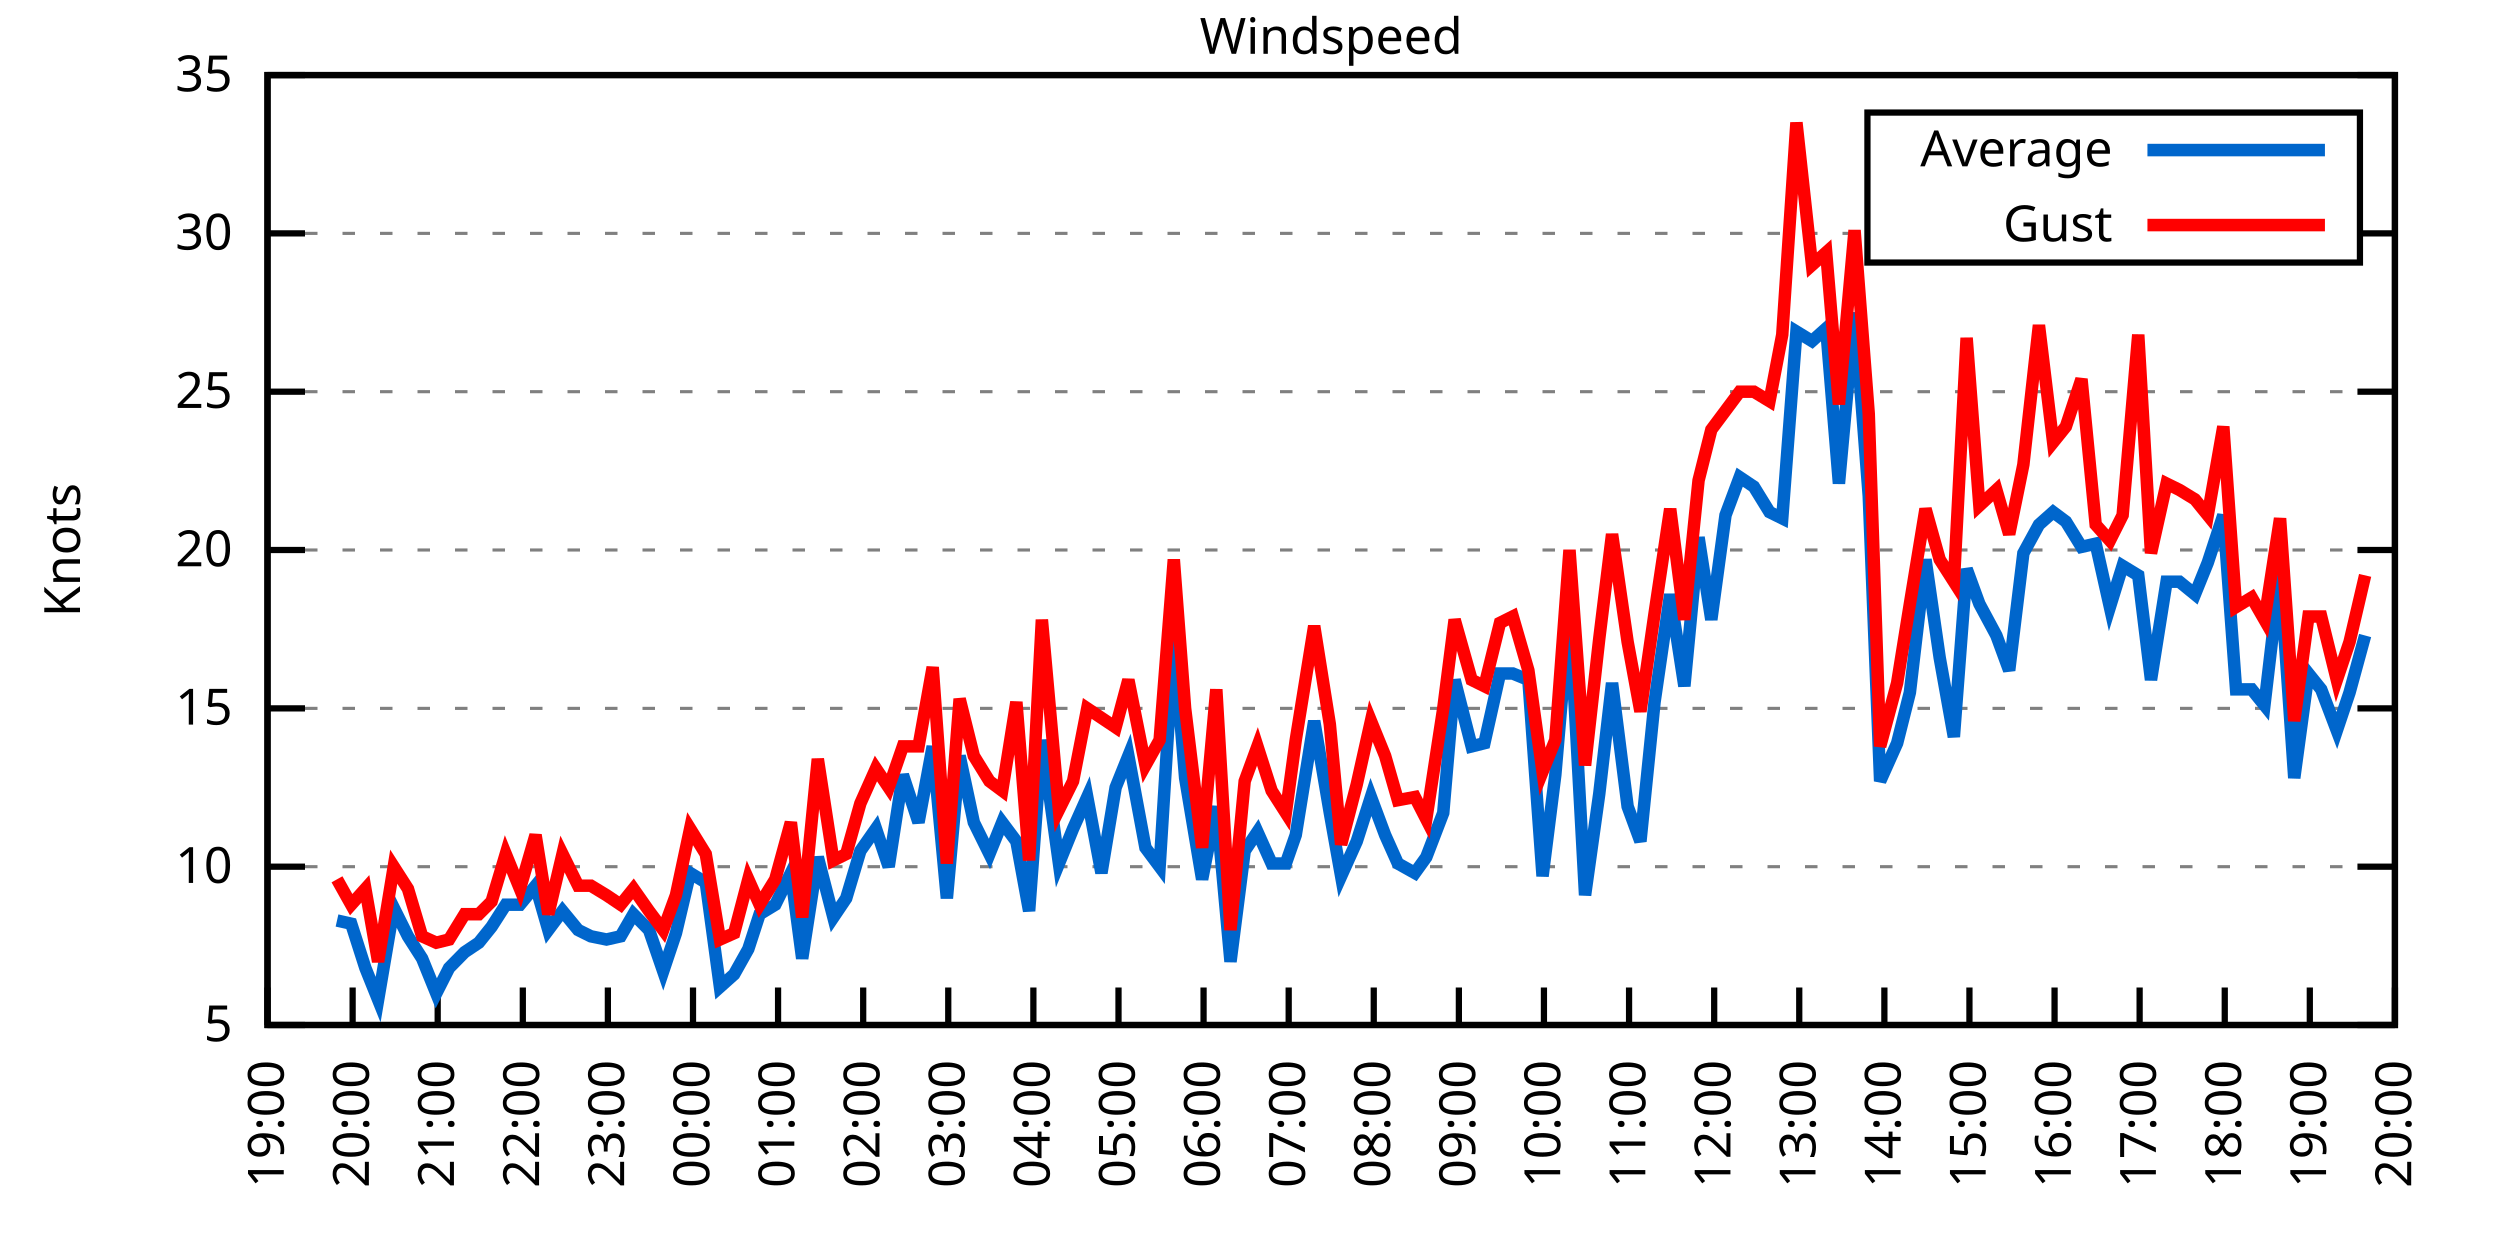
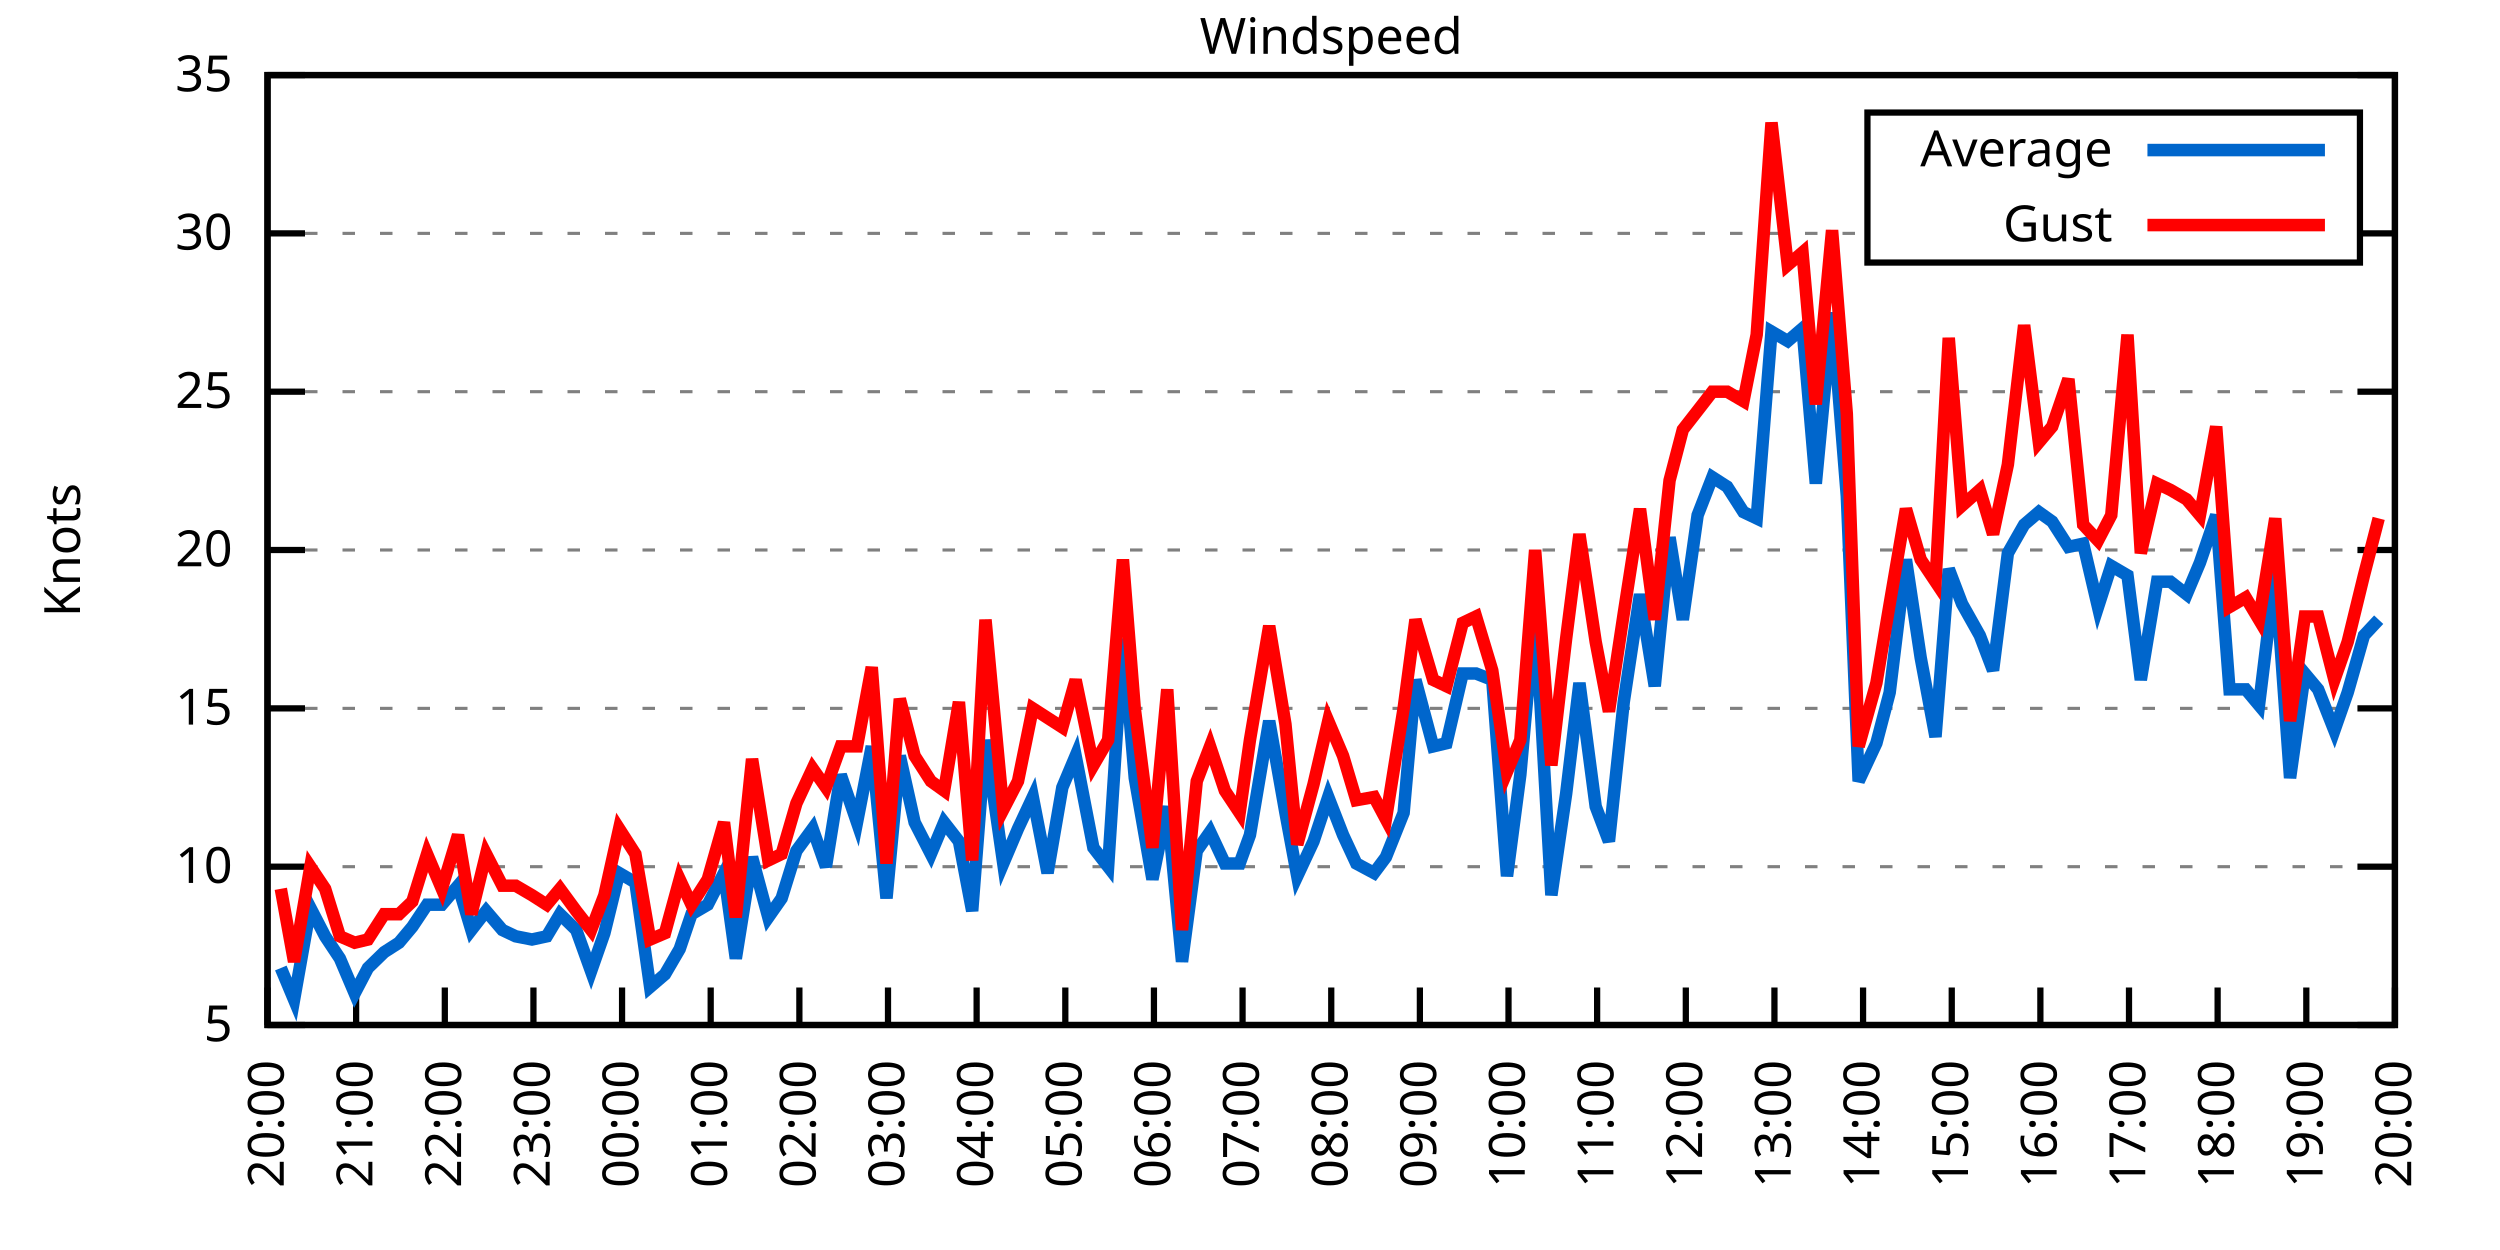
<svg xmlns="http://www.w3.org/2000/svg" xmlns:xlink="http://www.w3.org/1999/xlink" width="400" height="200" viewBox="0 0 400 200">
  <g id="gnuplot_canvas">
    <rect x="0" y="0" width="400" height="200" fill="none" />
    <defs>
      <circle id="gpDot" r="0.5" stroke-width="0.5" stroke="currentColor" />
      <path id="gpPt0" stroke-width="0.333" stroke="currentColor" d="M-1,0 h2 M0,-1 v2" />
      <path id="gpPt1" stroke-width="0.333" stroke="currentColor" d="M-1,-1 L1,1 M1,-1 L-1,1" />
      <path id="gpPt2" stroke-width="0.333" stroke="currentColor" d="M-1,0 L1,0 M0,-1 L0,1 M-1,-1 L1,1 M-1,1 L1,-1" />
      <rect id="gpPt3" stroke-width="0.333" stroke="currentColor" x="-1" y="-1" width="2" height="2" />
      <rect id="gpPt4" stroke-width="0.333" stroke="currentColor" fill="currentColor" x="-1" y="-1" width="2" height="2" />
      <circle id="gpPt5" stroke-width="0.333" stroke="currentColor" cx="0" cy="0" r="1" />
      <use xlink:href="#gpPt5" id="gpPt6" fill="currentColor" stroke="none" />
      <path id="gpPt7" stroke-width="0.333" stroke="currentColor" d="M0,-1.33 L-1.33,0.67 L1.33,0.67 z" />
      <use xlink:href="#gpPt7" id="gpPt8" fill="currentColor" stroke="none" />
      <use xlink:href="#gpPt7" id="gpPt9" stroke="currentColor" transform="rotate(180)" />
      <use xlink:href="#gpPt9" id="gpPt10" fill="currentColor" stroke="none" />
      <use xlink:href="#gpPt3" id="gpPt11" stroke="currentColor" transform="rotate(45)" />
      <use xlink:href="#gpPt11" id="gpPt12" fill="currentColor" stroke="none" />
      <path id="gpPt13" stroke-width="0.333" stroke="currentColor" d="M0,1.330 L1.265,0.411 L0.782,-1.067 L-0.782,-1.076 L-1.265,0.411 z" />
      <use xlink:href="#gpPt13" id="gpPt14" fill="currentColor" stroke="none" />
      <filter id="textbox" filterUnits="objectBoundingBox" x="0" y="0" height="1" width="1">
        <feFlood flood-color="white" flood-opacity="1" result="bgnd" />
        <feComposite in="SourceGraphic" in2="bgnd" operator="atop" />
      </filter>
      <filter id="greybox" filterUnits="objectBoundingBox" x="0" y="0" height="1" width="1">
        <feFlood flood-color="lightgrey" flood-opacity="1" result="grey" />
        <feComposite in="SourceGraphic" in2="grey" operator="atop" />
      </filter>
    </defs>
    <g fill="none" color="white" stroke="currentColor" stroke-width="1.00" stroke-linecap="butt" stroke-linejoin="miter">
</g>
    <g fill="none" color="black" stroke="currentColor" stroke-width="1.00" stroke-linecap="butt" stroke-linejoin="miter">
      <g stroke="none" shape-rendering="crispEdges">
        <polygon fill="rgb(255, 255, 255)" points="42.80,164.00 383.18,164.00 383.18,12.02 42.80,12.02 " />
      </g>
    </g>
    <g fill="none" color="black" stroke="currentColor" stroke-width="1.00" stroke-linecap="butt" stroke-linejoin="miter">
</g>
    <g fill="none" color="black" stroke="black" stroke-width="0.50" stroke-linecap="butt" stroke-linejoin="miter">
</g>
    <g fill="none" color="gray" stroke="currentColor" stroke-width="0.50" stroke-linecap="butt" stroke-linejoin="miter">
      <path stroke="gray" stroke-dasharray="2,4" class="gridline" d="M42.80,164.00 L383.19,164.00  " />
    </g>
    <g fill="none" color="gray" stroke="gray" stroke-width="1.00" stroke-linecap="butt" stroke-linejoin="miter">
</g>
    <g fill="none" color="black" stroke="currentColor" stroke-width="1.00" stroke-linecap="butt" stroke-linejoin="miter">
      <path stroke="black" d="M42.80,164.00 L48.80,164.00 M383.19,164.00 L377.19,164.00  " />
      <g transform="translate(37.20,166.60)" stroke="none" fill="black" font-family="Sans" font-size="8.00" text-anchor="end">
        <text>
          <tspan font-family="Sans"> 5</tspan>
        </text>
      </g>
    </g>
    <g fill="none" color="black" stroke="currentColor" stroke-width="1.00" stroke-linecap="butt" stroke-linejoin="miter">
</g>
    <g fill="none" color="black" stroke="black" stroke-width="0.50" stroke-linecap="butt" stroke-linejoin="miter">
</g>
    <g fill="none" color="gray" stroke="currentColor" stroke-width="0.50" stroke-linecap="butt" stroke-linejoin="miter">
      <path stroke="gray" stroke-dasharray="2,4" class="gridline" d="M42.80,138.67 L383.19,138.67  " />
    </g>
    <g fill="none" color="gray" stroke="gray" stroke-width="1.00" stroke-linecap="butt" stroke-linejoin="miter">
</g>
    <g fill="none" color="black" stroke="currentColor" stroke-width="1.00" stroke-linecap="butt" stroke-linejoin="miter">
      <path stroke="black" d="M42.80,138.67 L48.80,138.67 M383.19,138.67 L377.19,138.67  " />
      <g transform="translate(37.20,141.27)" stroke="none" fill="black" font-family="Sans" font-size="8.00" text-anchor="end">
        <text>
          <tspan font-family="Sans"> 10</tspan>
        </text>
      </g>
    </g>
    <g fill="none" color="black" stroke="currentColor" stroke-width="1.00" stroke-linecap="butt" stroke-linejoin="miter">
</g>
    <g fill="none" color="black" stroke="black" stroke-width="0.50" stroke-linecap="butt" stroke-linejoin="miter">
</g>
    <g fill="none" color="gray" stroke="currentColor" stroke-width="0.50" stroke-linecap="butt" stroke-linejoin="miter">
      <path stroke="gray" stroke-dasharray="2,4" class="gridline" d="M42.80,113.34 L383.19,113.34  " />
    </g>
    <g fill="none" color="gray" stroke="gray" stroke-width="1.00" stroke-linecap="butt" stroke-linejoin="miter">
</g>
    <g fill="none" color="black" stroke="currentColor" stroke-width="1.00" stroke-linecap="butt" stroke-linejoin="miter">
      <path stroke="black" d="M42.80,113.34 L48.80,113.34 M383.19,113.34 L377.19,113.34  " />
      <g transform="translate(37.20,115.94)" stroke="none" fill="black" font-family="Sans" font-size="8.00" text-anchor="end">
        <text>
          <tspan font-family="Sans"> 15</tspan>
        </text>
      </g>
    </g>
    <g fill="none" color="black" stroke="currentColor" stroke-width="1.00" stroke-linecap="butt" stroke-linejoin="miter">
</g>
    <g fill="none" color="black" stroke="black" stroke-width="0.50" stroke-linecap="butt" stroke-linejoin="miter">
</g>
    <g fill="none" color="gray" stroke="currentColor" stroke-width="0.50" stroke-linecap="butt" stroke-linejoin="miter">
      <path stroke="gray" stroke-dasharray="2,4" class="gridline" d="M42.80,88.00 L383.19,88.00  " />
    </g>
    <g fill="none" color="gray" stroke="gray" stroke-width="1.00" stroke-linecap="butt" stroke-linejoin="miter">
</g>
    <g fill="none" color="black" stroke="currentColor" stroke-width="1.00" stroke-linecap="butt" stroke-linejoin="miter">
      <path stroke="black" d="M42.80,88.00 L48.80,88.00 M383.19,88.00 L377.19,88.00  " />
      <g transform="translate(37.20,90.60)" stroke="none" fill="black" font-family="Sans" font-size="8.00" text-anchor="end">
        <text>
          <tspan font-family="Sans"> 20</tspan>
        </text>
      </g>
    </g>
    <g fill="none" color="black" stroke="currentColor" stroke-width="1.00" stroke-linecap="butt" stroke-linejoin="miter">
</g>
    <g fill="none" color="black" stroke="black" stroke-width="0.50" stroke-linecap="butt" stroke-linejoin="miter">
</g>
    <g fill="none" color="gray" stroke="currentColor" stroke-width="0.50" stroke-linecap="butt" stroke-linejoin="miter">
      <path stroke="gray" stroke-dasharray="2,4" class="gridline" d="M42.80,62.67 L383.19,62.67  " />
    </g>
    <g fill="none" color="gray" stroke="gray" stroke-width="1.00" stroke-linecap="butt" stroke-linejoin="miter">
</g>
    <g fill="none" color="black" stroke="currentColor" stroke-width="1.00" stroke-linecap="butt" stroke-linejoin="miter">
      <path stroke="black" d="M42.80,62.67 L48.80,62.67 M383.19,62.67 L377.19,62.67  " />
      <g transform="translate(37.20,65.27)" stroke="none" fill="black" font-family="Sans" font-size="8.00" text-anchor="end">
        <text>
          <tspan font-family="Sans"> 25</tspan>
        </text>
      </g>
    </g>
    <g fill="none" color="black" stroke="currentColor" stroke-width="1.00" stroke-linecap="butt" stroke-linejoin="miter">
</g>
    <g fill="none" color="black" stroke="black" stroke-width="0.50" stroke-linecap="butt" stroke-linejoin="miter">
</g>
    <g fill="none" color="gray" stroke="currentColor" stroke-width="0.50" stroke-linecap="butt" stroke-linejoin="miter">
      <path stroke="gray" stroke-dasharray="2,4" class="gridline" d="M42.80,37.34 L298.79,37.34 M377.59,37.34 L383.19,37.34  " />
    </g>
    <g fill="none" color="gray" stroke="gray" stroke-width="1.00" stroke-linecap="butt" stroke-linejoin="miter">
</g>
    <g fill="none" color="black" stroke="currentColor" stroke-width="1.00" stroke-linecap="butt" stroke-linejoin="miter">
      <path stroke="black" d="M42.80,37.34 L48.80,37.34 M383.19,37.34 L377.19,37.34  " />
      <g transform="translate(37.20,39.94)" stroke="none" fill="black" font-family="Sans" font-size="8.00" text-anchor="end">
        <text>
          <tspan font-family="Sans"> 30</tspan>
        </text>
      </g>
    </g>
    <g fill="none" color="black" stroke="currentColor" stroke-width="1.00" stroke-linecap="butt" stroke-linejoin="miter">
</g>
    <g fill="none" color="black" stroke="black" stroke-width="0.50" stroke-linecap="butt" stroke-linejoin="miter">
</g>
    <g fill="none" color="gray" stroke="currentColor" stroke-width="0.50" stroke-linecap="butt" stroke-linejoin="miter">
      <path stroke="gray" stroke-dasharray="2,4" class="gridline" d="M42.80,12.01 L383.19,12.01  " />
    </g>
    <g fill="none" color="gray" stroke="gray" stroke-width="1.00" stroke-linecap="butt" stroke-linejoin="miter">
</g>
    <g fill="none" color="black" stroke="currentColor" stroke-width="1.00" stroke-linecap="butt" stroke-linejoin="miter">
      <path stroke="black" d="M42.80,12.01 L48.80,12.01 M383.19,12.01 L377.19,12.01  " />
      <g transform="translate(37.20,14.61)" stroke="none" fill="black" font-family="Sans" font-size="8.00" text-anchor="end">
        <text>
          <tspan font-family="Sans"> 35</tspan>
        </text>
      </g>
    </g>
    <g fill="none" color="black" stroke="currentColor" stroke-width="1.00" stroke-linecap="butt" stroke-linejoin="miter">
      <path stroke="black" d="M42.80,164.00 L42.80,158.00  " />
      <g transform="translate(45.40,169.60) rotate(270.00)" stroke="none" fill="black" font-family="Sans" font-size="8.00" text-anchor="end">
        <text>
-           <tspan font-family="Sans">19:00</tspan>
-         </text>
-       </g>
-     </g>
-     <g fill="none" color="black" stroke="currentColor" stroke-width="1.00" stroke-linecap="butt" stroke-linejoin="miter">
-       <path stroke="black" d="M56.42,164.00 L56.42,158.00  " />
-       <g transform="translate(59.02,169.60) rotate(270.00)" stroke="none" fill="black" font-family="Sans" font-size="8.00" text-anchor="end">
-         <text>
          <tspan font-family="Sans">20:00</tspan>
        </text>
      </g>
    </g>
    <g fill="none" color="black" stroke="currentColor" stroke-width="1.00" stroke-linecap="butt" stroke-linejoin="miter">
-       <path stroke="black" d="M70.03,164.00 L70.03,158.00  " />
-       <g transform="translate(72.63,169.60) rotate(270.00)" stroke="none" fill="black" font-family="Sans" font-size="8.00" text-anchor="end">
+       <path stroke="black" d="M56.98,164.00 L56.98,158.00  " />
+       <g transform="translate(59.58,169.60) rotate(270.00)" stroke="none" fill="black" font-family="Sans" font-size="8.00" text-anchor="end">
        <text>
          <tspan font-family="Sans">21:00</tspan>
        </text>
      </g>
    </g>
    <g fill="none" color="black" stroke="currentColor" stroke-width="1.00" stroke-linecap="butt" stroke-linejoin="miter">
-       <path stroke="black" d="M83.65,164.00 L83.65,158.00  " />
-       <g transform="translate(86.25,169.60) rotate(270.00)" stroke="none" fill="black" font-family="Sans" font-size="8.00" text-anchor="end">
+       <path stroke="black" d="M71.17,164.00 L71.17,158.00  " />
+       <g transform="translate(73.77,169.60) rotate(270.00)" stroke="none" fill="black" font-family="Sans" font-size="8.00" text-anchor="end">
        <text>
          <tspan font-family="Sans">22:00</tspan>
        </text>
      </g>
    </g>
    <g fill="none" color="black" stroke="currentColor" stroke-width="1.00" stroke-linecap="butt" stroke-linejoin="miter">
-       <path stroke="black" d="M97.26,164.00 L97.26,158.00  " />
-       <g transform="translate(99.86,169.60) rotate(270.00)" stroke="none" fill="black" font-family="Sans" font-size="8.00" text-anchor="end">
+       <path stroke="black" d="M85.35,164.00 L85.35,158.00  " />
+       <g transform="translate(87.95,169.60) rotate(270.00)" stroke="none" fill="black" font-family="Sans" font-size="8.00" text-anchor="end">
        <text>
          <tspan font-family="Sans">23:00</tspan>
        </text>
      </g>
    </g>
    <g fill="none" color="black" stroke="currentColor" stroke-width="1.00" stroke-linecap="butt" stroke-linejoin="miter">
-       <path stroke="black" d="M110.88,164.00 L110.88,158.00  " />
-       <g transform="translate(113.48,169.60) rotate(270.00)" stroke="none" fill="black" font-family="Sans" font-size="8.00" text-anchor="end">
+       <path stroke="black" d="M99.53,164.00 L99.53,158.00  " />
+       <g transform="translate(102.13,169.60) rotate(270.00)" stroke="none" fill="black" font-family="Sans" font-size="8.00" text-anchor="end">
        <text>
          <tspan font-family="Sans">00:00</tspan>
        </text>
      </g>
    </g>
    <g fill="none" color="black" stroke="currentColor" stroke-width="1.00" stroke-linecap="butt" stroke-linejoin="miter">
-       <path stroke="black" d="M124.49,164.00 L124.49,158.00  " />
-       <g transform="translate(127.09,169.60) rotate(270.00)" stroke="none" fill="black" font-family="Sans" font-size="8.00" text-anchor="end">
+       <path stroke="black" d="M113.71,164.00 L113.71,158.00  " />
+       <g transform="translate(116.31,169.60) rotate(270.00)" stroke="none" fill="black" font-family="Sans" font-size="8.00" text-anchor="end">
        <text>
          <tspan font-family="Sans">01:00</tspan>
        </text>
      </g>
    </g>
    <g fill="none" color="black" stroke="currentColor" stroke-width="1.00" stroke-linecap="butt" stroke-linejoin="miter">
-       <path stroke="black" d="M138.11,164.00 L138.11,158.00  " />
-       <g transform="translate(140.71,169.60) rotate(270.00)" stroke="none" fill="black" font-family="Sans" font-size="8.00" text-anchor="end">
+       <path stroke="black" d="M127.90,164.00 L127.90,158.00  " />
+       <g transform="translate(130.50,169.60) rotate(270.00)" stroke="none" fill="black" font-family="Sans" font-size="8.00" text-anchor="end">
        <text>
          <tspan font-family="Sans">02:00</tspan>
        </text>
      </g>
    </g>
    <g fill="none" color="black" stroke="currentColor" stroke-width="1.00" stroke-linecap="butt" stroke-linejoin="miter">
-       <path stroke="black" d="M151.72,164.00 L151.72,158.00  " />
-       <g transform="translate(154.32,169.60) rotate(270.00)" stroke="none" fill="black" font-family="Sans" font-size="8.00" text-anchor="end">
+       <path stroke="black" d="M142.08,164.00 L142.08,158.00  " />
+       <g transform="translate(144.68,169.60) rotate(270.00)" stroke="none" fill="black" font-family="Sans" font-size="8.00" text-anchor="end">
        <text>
          <tspan font-family="Sans">03:00</tspan>
        </text>
      </g>
    </g>
    <g fill="none" color="black" stroke="currentColor" stroke-width="1.00" stroke-linecap="butt" stroke-linejoin="miter">
-       <path stroke="black" d="M165.34,164.00 L165.34,158.00  " />
-       <g transform="translate(167.94,169.60) rotate(270.00)" stroke="none" fill="black" font-family="Sans" font-size="8.00" text-anchor="end">
+       <path stroke="black" d="M156.26,164.00 L156.26,158.00  " />
+       <g transform="translate(158.86,169.60) rotate(270.00)" stroke="none" fill="black" font-family="Sans" font-size="8.00" text-anchor="end">
        <text>
          <tspan font-family="Sans">04:00</tspan>
        </text>
      </g>
    </g>
    <g fill="none" color="black" stroke="currentColor" stroke-width="1.00" stroke-linecap="butt" stroke-linejoin="miter">
-       <path stroke="black" d="M178.96,164.00 L178.96,158.00  " />
-       <g transform="translate(181.56,169.60) rotate(270.00)" stroke="none" fill="black" font-family="Sans" font-size="8.00" text-anchor="end">
+       <path stroke="black" d="M170.45,164.00 L170.45,158.00  " />
+       <g transform="translate(173.05,169.60) rotate(270.00)" stroke="none" fill="black" font-family="Sans" font-size="8.00" text-anchor="end">
        <text>
          <tspan font-family="Sans">05:00</tspan>
        </text>
      </g>
    </g>
    <g fill="none" color="black" stroke="currentColor" stroke-width="1.00" stroke-linecap="butt" stroke-linejoin="miter">
-       <path stroke="black" d="M192.57,164.00 L192.57,158.00  " />
-       <g transform="translate(195.17,169.60) rotate(270.00)" stroke="none" fill="black" font-family="Sans" font-size="8.00" text-anchor="end">
+       <path stroke="black" d="M184.63,164.00 L184.63,158.00  " />
+       <g transform="translate(187.23,169.60) rotate(270.00)" stroke="none" fill="black" font-family="Sans" font-size="8.00" text-anchor="end">
        <text>
          <tspan font-family="Sans">06:00</tspan>
        </text>
      </g>
    </g>
    <g fill="none" color="black" stroke="currentColor" stroke-width="1.00" stroke-linecap="butt" stroke-linejoin="miter">
-       <path stroke="black" d="M206.19,164.00 L206.19,158.00  " />
-       <g transform="translate(208.79,169.60) rotate(270.00)" stroke="none" fill="black" font-family="Sans" font-size="8.00" text-anchor="end">
+       <path stroke="black" d="M198.81,164.00 L198.81,158.00  " />
+       <g transform="translate(201.41,169.60) rotate(270.00)" stroke="none" fill="black" font-family="Sans" font-size="8.00" text-anchor="end">
        <text>
          <tspan font-family="Sans">07:00</tspan>
        </text>
      </g>
    </g>
    <g fill="none" color="black" stroke="currentColor" stroke-width="1.00" stroke-linecap="butt" stroke-linejoin="miter">
-       <path stroke="black" d="M219.80,164.00 L219.80,158.00  " />
-       <g transform="translate(222.40,169.60) rotate(270.00)" stroke="none" fill="black" font-family="Sans" font-size="8.00" text-anchor="end">
+       <path stroke="black" d="M213.00,164.00 L213.00,158.00  " />
+       <g transform="translate(215.60,169.60) rotate(270.00)" stroke="none" fill="black" font-family="Sans" font-size="8.00" text-anchor="end">
        <text>
          <tspan font-family="Sans">08:00</tspan>
        </text>
      </g>
    </g>
    <g fill="none" color="black" stroke="currentColor" stroke-width="1.00" stroke-linecap="butt" stroke-linejoin="miter">
-       <path stroke="black" d="M233.42,164.00 L233.42,158.00  " />
-       <g transform="translate(236.02,169.60) rotate(270.00)" stroke="none" fill="black" font-family="Sans" font-size="8.00" text-anchor="end">
+       <path stroke="black" d="M227.18,164.00 L227.18,158.00  " />
+       <g transform="translate(229.78,169.60) rotate(270.00)" stroke="none" fill="black" font-family="Sans" font-size="8.00" text-anchor="end">
        <text>
          <tspan font-family="Sans">09:00</tspan>
        </text>
      </g>
    </g>
    <g fill="none" color="black" stroke="currentColor" stroke-width="1.00" stroke-linecap="butt" stroke-linejoin="miter">
-       <path stroke="black" d="M247.03,164.00 L247.03,158.00  " />
-       <g transform="translate(249.63,169.60) rotate(270.00)" stroke="none" fill="black" font-family="Sans" font-size="8.00" text-anchor="end">
+       <path stroke="black" d="M241.36,164.00 L241.36,158.00  " />
+       <g transform="translate(243.96,169.60) rotate(270.00)" stroke="none" fill="black" font-family="Sans" font-size="8.00" text-anchor="end">
        <text>
          <tspan font-family="Sans">10:00</tspan>
        </text>
      </g>
    </g>
    <g fill="none" color="black" stroke="currentColor" stroke-width="1.00" stroke-linecap="butt" stroke-linejoin="miter">
-       <path stroke="black" d="M260.65,164.00 L260.65,158.00  " />
-       <g transform="translate(263.25,169.60) rotate(270.00)" stroke="none" fill="black" font-family="Sans" font-size="8.00" text-anchor="end">
+       <path stroke="black" d="M255.54,164.00 L255.54,158.00  " />
+       <g transform="translate(258.14,169.60) rotate(270.00)" stroke="none" fill="black" font-family="Sans" font-size="8.00" text-anchor="end">
        <text>
          <tspan font-family="Sans">11:00</tspan>
        </text>
      </g>
    </g>
    <g fill="none" color="black" stroke="currentColor" stroke-width="1.00" stroke-linecap="butt" stroke-linejoin="miter">
-       <path stroke="black" d="M274.27,164.00 L274.27,158.00  " />
-       <g transform="translate(276.87,169.60) rotate(270.00)" stroke="none" fill="black" font-family="Sans" font-size="8.00" text-anchor="end">
+       <path stroke="black" d="M269.73,164.00 L269.73,158.00  " />
+       <g transform="translate(272.33,169.60) rotate(270.00)" stroke="none" fill="black" font-family="Sans" font-size="8.00" text-anchor="end">
        <text>
          <tspan font-family="Sans">12:00</tspan>
        </text>
      </g>
    </g>
    <g fill="none" color="black" stroke="currentColor" stroke-width="1.00" stroke-linecap="butt" stroke-linejoin="miter">
-       <path stroke="black" d="M287.88,164.00 L287.88,158.00  " />
-       <g transform="translate(290.48,169.60) rotate(270.00)" stroke="none" fill="black" font-family="Sans" font-size="8.00" text-anchor="end">
+       <path stroke="black" d="M283.91,164.00 L283.91,158.00  " />
+       <g transform="translate(286.51,169.60) rotate(270.00)" stroke="none" fill="black" font-family="Sans" font-size="8.00" text-anchor="end">
        <text>
          <tspan font-family="Sans">13:00</tspan>
        </text>
      </g>
    </g>
    <g fill="none" color="black" stroke="currentColor" stroke-width="1.00" stroke-linecap="butt" stroke-linejoin="miter">
-       <path stroke="black" d="M301.50,164.00 L301.50,158.00  " />
-       <g transform="translate(304.10,169.60) rotate(270.00)" stroke="none" fill="black" font-family="Sans" font-size="8.00" text-anchor="end">
+       <path stroke="black" d="M298.09,164.00 L298.09,158.00  " />
+       <g transform="translate(300.69,169.60) rotate(270.00)" stroke="none" fill="black" font-family="Sans" font-size="8.00" text-anchor="end">
        <text>
          <tspan font-family="Sans">14:00</tspan>
        </text>
      </g>
    </g>
    <g fill="none" color="black" stroke="currentColor" stroke-width="1.00" stroke-linecap="butt" stroke-linejoin="miter">
-       <path stroke="black" d="M315.11,164.00 L315.11,158.00  " />
-       <g transform="translate(317.71,169.60) rotate(270.00)" stroke="none" fill="black" font-family="Sans" font-size="8.00" text-anchor="end">
+       <path stroke="black" d="M312.28,164.00 L312.28,158.00  " />
+       <g transform="translate(314.88,169.60) rotate(270.00)" stroke="none" fill="black" font-family="Sans" font-size="8.00" text-anchor="end">
        <text>
          <tspan font-family="Sans">15:00</tspan>
        </text>
      </g>
    </g>
    <g fill="none" color="black" stroke="currentColor" stroke-width="1.00" stroke-linecap="butt" stroke-linejoin="miter">
-       <path stroke="black" d="M328.73,164.00 L328.73,158.00  " />
-       <g transform="translate(331.33,169.60) rotate(270.00)" stroke="none" fill="black" font-family="Sans" font-size="8.00" text-anchor="end">
+       <path stroke="black" d="M326.46,164.00 L326.46,158.00  " />
+       <g transform="translate(329.06,169.60) rotate(270.00)" stroke="none" fill="black" font-family="Sans" font-size="8.00" text-anchor="end">
        <text>
          <tspan font-family="Sans">16:00</tspan>
        </text>
      </g>
    </g>
    <g fill="none" color="black" stroke="currentColor" stroke-width="1.00" stroke-linecap="butt" stroke-linejoin="miter">
-       <path stroke="black" d="M342.34,164.00 L342.34,158.00  " />
-       <g transform="translate(344.94,169.60) rotate(270.00)" stroke="none" fill="black" font-family="Sans" font-size="8.00" text-anchor="end">
+       <path stroke="black" d="M340.64,164.00 L340.64,158.00  " />
+       <g transform="translate(343.24,169.60) rotate(270.00)" stroke="none" fill="black" font-family="Sans" font-size="8.00" text-anchor="end">
        <text>
          <tspan font-family="Sans">17:00</tspan>
        </text>
      </g>
    </g>
    <g fill="none" color="black" stroke="currentColor" stroke-width="1.00" stroke-linecap="butt" stroke-linejoin="miter">
-       <path stroke="black" d="M355.96,164.00 L355.96,158.00  " />
-       <g transform="translate(358.56,169.60) rotate(270.00)" stroke="none" fill="black" font-family="Sans" font-size="8.00" text-anchor="end">
+       <path stroke="black" d="M354.82,164.00 L354.82,158.00  " />
+       <g transform="translate(357.42,169.60) rotate(270.00)" stroke="none" fill="black" font-family="Sans" font-size="8.00" text-anchor="end">
        <text>
          <tspan font-family="Sans">18:00</tspan>
        </text>
      </g>
    </g>
    <g fill="none" color="black" stroke="currentColor" stroke-width="1.00" stroke-linecap="butt" stroke-linejoin="miter">
-       <path stroke="black" d="M369.57,164.00 L369.57,158.00  " />
-       <g transform="translate(372.17,169.60) rotate(270.00)" stroke="none" fill="black" font-family="Sans" font-size="8.00" text-anchor="end">
+       <path stroke="black" d="M369.01,164.00 L369.01,158.00  " />
+       <g transform="translate(371.61,169.60) rotate(270.00)" stroke="none" fill="black" font-family="Sans" font-size="8.00" text-anchor="end">
        <text>
          <tspan font-family="Sans">19:00</tspan>
        </text>
      </g>
    </g>
    <g fill="none" color="black" stroke="currentColor" stroke-width="1.00" stroke-linecap="butt" stroke-linejoin="miter">
      <path stroke="black" d="M383.19,164.00 L383.19,158.00  " />
      <g transform="translate(385.79,169.60) rotate(270.00)" stroke="none" fill="black" font-family="Sans" font-size="8.00" text-anchor="end">
        <text>
          <tspan font-family="Sans">20:00</tspan>
        </text>
      </g>
    </g>
    <g fill="none" color="black" stroke="currentColor" stroke-width="1.00" stroke-linecap="butt" stroke-linejoin="miter">
</g>
    <g fill="none" color="black" stroke="currentColor" stroke-width="1.00" stroke-linecap="butt" stroke-linejoin="miter">
      <path stroke="black" d="M42.80,12.01 L42.80,164.00 L383.19,164.00 L383.19,12.01 L42.80,12.01 Z  " />
    </g>
    <g fill="none" color="black" stroke="currentColor" stroke-width="1.00" stroke-linecap="butt" stroke-linejoin="miter">
</g>
    <g fill="none" color="black" stroke="currentColor" stroke-width="1.00" stroke-linecap="butt" stroke-linejoin="miter">
      <path stroke="black" d="M298.79,42.01 L298.79,18.01 L377.59,18.01 L377.59,42.01 L298.79,42.01 Z  " />
    </g>
    <g id="Windspeed_plot_1">
      <g fill="none" color="white" stroke="black" stroke-width="2.00" stroke-linecap="butt" stroke-linejoin="miter">
</g>
      <g fill="none" color="black" stroke="currentColor" stroke-width="2.00" stroke-linecap="butt" stroke-linejoin="miter">
        <g transform="translate(337.99,26.61)" stroke="none" fill="black" font-family="Sans" font-size="8.00" text-anchor="end">
          <text>
            <tspan font-family="Sans">Average</tspan>
          </text>
        </g>
      </g>
      <g fill="none" color="black" stroke="currentColor" stroke-width="2.00" stroke-linecap="butt" stroke-linejoin="miter">
-         <path stroke="rgb(  0, 102, 204)" d="M343.59,24.01 L371.99,24.01 M53.92,147.28 L56.19,147.79 L58.46,154.88 L60.50,159.95 L63.00,145.25 L65.27,149.81   L67.54,153.36 L69.80,158.93 L71.85,154.88 L74.34,152.35 L76.61,150.83 L78.65,148.29 L80.92,144.75 L83.19,144.75   L85.69,141.71 L87.73,148.80 L90.00,145.76 L92.50,148.80 L94.54,149.81 L97.04,150.32 L99.30,149.81 L101.35,146.27   L103.84,148.80 L106.11,155.39 L108.15,149.31 L110.42,139.68 L112.92,141.20 L115.19,157.92 L117.46,155.89 L119.73,151.84   L121.54,146.27 L124.04,144.75 L126.54,139.68 L128.35,153.36 L130.85,137.15 L133.34,146.77 L135.39,143.73 L137.66,136.14   L140.15,132.59 L142.19,138.67 L144.46,123.98 L146.96,131.58 L149.23,119.42 L151.50,143.73 L153.54,120.94 L155.81,131.58   L158.31,136.64 L160.35,131.58 L162.62,134.62 L164.66,145.76 L166.70,118.40 L169.43,138.16 L171.69,132.59 L173.96,127.52   L176.23,139.68 L178.50,126.00 L180.54,120.94 L183.27,135.63 L185.54,138.67 L187.81,102.19 L189.62,124.48 L192.34,140.69   L194.61,129.04 L196.88,153.87 L199.15,136.14 L201.19,133.10 L203.46,138.16 L205.73,138.16 L207.32,133.60 L210.27,115.36   L212.77,130.06 L214.58,140.19 L217.08,134.62 L219.35,127.52 L221.62,133.60 L223.66,138.16 L226.38,139.68 L228.20,137.15   L230.92,130.06 L232.74,108.78 L235.46,119.42 L237.50,118.91 L240.00,107.76 L242.04,107.76 L244.54,108.78 L246.81,140.19   L248.85,123.98 L251.12,97.63 L253.61,143.23 L255.88,127.02 L257.93,109.28 L260.42,129.04 L262.47,134.62 L264.73,112.32   L267.23,95.10 L269.50,109.79 L271.77,85.98 L273.81,99.15 L276.08,82.43 L278.35,76.35 L280.62,77.87 L283.12,81.93   L285.16,82.94 L287.43,53.05 L289.92,54.57 L292.19,52.54 L294.23,77.37 L296.73,50.01 L299.00,79.39 L300.82,124.99   L303.54,118.91 L305.58,110.80 L308.08,89.52 L310.35,105.23 L312.62,117.90 L314.66,91.04 L316.70,96.62 L319.42,101.68   L321.47,107.26 L323.74,88.51 L326.23,83.95 L328.50,81.93 L330.54,83.45 L333.04,87.50 L335.31,86.99 L337.58,97.12   L339.62,90.54 L342.12,92.06 L344.16,108.78 L346.65,93.07 L348.70,93.07 L351.19,95.10 L353.24,90.03 L355.73,82.43   L357.77,110.30 L360.27,110.30 L362.31,112.83 L364.81,91.55 L367.08,124.48 L369.35,107.76 L371.39,110.30 L373.89,116.88   L375.93,110.80 L378.42,101.68  " />
+         <path stroke="rgb(  0, 102, 204)" d="M343.59,24.01 L371.99,24.01 M44.93,154.88 L47.05,159.95 L49.66,145.25 L52.02,149.81 L54.38,153.36 L56.75,158.93   L58.87,154.88 L61.47,152.35 L63.84,150.83 L65.97,148.29 L68.33,144.75 L70.69,144.75 L73.29,141.71 L75.42,148.80   L77.78,145.76 L80.38,148.80 L82.51,149.81 L85.11,150.32 L87.48,149.81 L89.60,146.27 L92.20,148.80 L94.57,155.39   L96.70,149.31 L99.06,139.68 L101.66,141.20 L104.02,157.92 L106.39,155.89 L108.75,151.84 L110.64,146.27 L113.24,144.75   L115.84,139.68 L117.73,153.36 L120.33,137.15 L122.93,146.77 L125.06,143.73 L127.42,136.14 L130.02,132.59 L132.15,138.67   L134.52,123.98 L137.12,131.58 L139.48,119.42 L141.84,143.73 L143.97,120.94 L146.34,131.58 L148.94,136.64 L151.06,131.58   L153.43,134.62 L155.55,145.76 L157.68,118.40 L160.52,138.16 L162.88,132.59 L165.25,127.52 L167.61,139.68 L169.97,126.00   L172.10,120.94 L174.94,135.63 L177.30,138.67 L179.67,102.19 L181.56,124.48 L184.39,140.69 L186.76,129.04 L189.12,153.87   L191.48,136.14 L193.61,133.10 L195.98,138.16 L198.34,138.16 L199.99,133.60 L203.07,115.36 L205.67,130.06 L207.56,140.19   L210.16,134.62 L212.52,127.52 L214.89,133.60 L217.01,138.16 L219.85,139.68 L221.74,137.15 L224.58,130.06 L226.47,108.78   L229.31,119.42 L231.43,118.91 L234.03,107.76 L236.16,107.76 L238.76,108.78 L241.12,140.19 L243.25,123.98 L245.62,97.63   L248.22,143.23 L250.58,127.02 L252.71,109.28 L255.31,129.04 L257.43,134.62 L259.80,112.32 L262.40,95.10 L264.76,109.79   L267.13,85.98 L269.25,99.15 L271.62,82.43 L273.98,76.35 L276.35,77.87 L278.95,81.93 L281.07,82.94 L283.44,53.05   L286.04,54.57 L288.40,52.54 L290.53,77.37 L293.13,50.01 L295.49,79.39 L297.38,124.99 L300.22,118.91 L302.35,110.80   L304.95,89.52 L307.31,105.23 L309.68,117.90 L311.80,91.04 L313.93,96.62 L316.77,101.68 L318.89,107.26 L321.26,88.51   L323.86,83.95 L326.22,81.93 L328.35,83.45 L330.95,87.50 L333.31,86.99 L335.68,97.12 L337.80,90.54 L340.40,92.06   L342.53,108.78 L345.13,93.07 L347.26,93.07 L349.86,95.10 L351.99,90.03 L354.59,82.43 L356.72,110.30 L359.32,110.30   L361.44,112.83 L364.04,91.55 L366.41,124.48 L368.77,107.76 L370.90,110.30 L373.50,116.88 L375.63,110.80 L378.23,101.68   L380.59,99.15  " />
      </g>
    </g>
    <g id="Windspeed_plot_2">
      <g fill="none" color="black" stroke="currentColor" stroke-width="2.00" stroke-linecap="butt" stroke-linejoin="miter">
        <g transform="translate(337.99,38.61)" stroke="none" fill="black" font-family="Sans" font-size="8.00" text-anchor="end">
          <text>
            <tspan font-family="Sans">Gust</tspan>
          </text>
        </g>
      </g>
      <g fill="none" color="black" stroke="currentColor" stroke-width="2.00" stroke-linecap="butt" stroke-linejoin="miter">
-         <path stroke="rgb(255,   0,   0)" d="M343.59,36.01 L371.99,36.01 M53.92,140.69 L56.19,144.75 L58.46,142.21 L60.50,153.87 L63.00,138.67 L65.27,142.21   L67.54,149.81 L69.80,150.83 L71.85,150.32 L74.34,146.27 L76.61,146.27 L78.65,144.24 L80.92,136.64 L83.19,142.21   L85.69,133.60 L87.73,146.27 L90.00,136.64 L92.50,141.71 L94.54,141.71 L97.04,143.23 L99.30,144.75 L101.35,142.21   L103.84,145.76 L106.11,148.80 L108.15,143.23 L110.42,132.59 L112.92,136.64 L115.19,150.32 L117.46,149.31 L119.73,140.69   L121.54,144.75 L124.04,140.69 L126.54,131.58 L128.35,146.77 L130.85,121.44 L133.34,137.66 L135.39,136.64 L137.66,128.54   L140.15,122.96 L142.19,126.00 L144.46,119.42 L146.96,119.42 L149.23,106.75 L151.50,138.16 L153.54,111.82 L155.81,120.94   L158.31,124.99 L160.35,126.51 L162.62,112.32 L164.66,137.66 L166.70,99.15 L169.43,129.55 L171.69,124.99 L173.96,113.34   L176.23,114.86 L178.50,116.38 L180.54,108.78 L183.27,122.46 L185.54,118.40 L187.81,89.52 L189.62,113.34 L192.34,135.63   L194.61,110.30 L196.88,148.80 L199.15,124.99 L201.19,119.42 L203.46,126.51 L205.73,130.06 L207.32,118.40 L210.27,100.16   L212.77,115.87 L214.58,135.12 L217.08,125.50 L219.35,115.36 L221.62,120.94 L223.66,128.03 L226.38,127.52 L228.20,131.07   L230.92,113.34 L232.74,99.15 L235.46,108.78 L237.50,109.79 L240.00,99.66 L242.04,98.64 L244.54,107.26 L246.81,123.47   L248.85,118.40 L251.12,88.00 L253.61,122.46 L255.88,102.19 L257.93,85.47 L260.42,102.70 L262.47,113.84 L264.73,98.14   L267.23,81.42 L269.50,99.15 L271.77,76.86 L273.81,68.75 L276.08,65.71 L278.35,62.67 L280.62,62.67 L283.12,64.19   L285.16,53.55 L287.43,19.61 L289.92,42.41 L292.19,40.38 L294.23,64.70 L296.73,36.84 L299.00,66.22 L300.82,119.42   L303.54,109.28 L305.58,96.62 L308.08,81.42 L310.35,89.52 L312.62,93.07 L314.66,54.06 L316.70,80.91 L319.42,78.38   L321.47,85.47 L323.74,74.33 L326.23,52.03 L328.50,70.78 L330.54,68.25 L333.04,60.65 L335.31,83.95 L337.58,86.49   L339.62,82.43 L342.12,53.55 L344.16,88.51 L346.65,77.37 L348.70,78.38 L351.19,79.90 L353.24,82.43 L355.73,68.25   L357.77,97.12 L360.27,95.60 L362.31,99.15 L364.81,82.94 L367.08,115.36 L369.35,98.64 L371.39,98.64 L373.89,108.78   L375.93,102.70 L378.42,92.06  " />
+         <path stroke="rgb(255,   0,   0)" d="M343.59,36.01 L371.99,36.01 M44.93,142.21 L47.05,153.87 L49.66,138.67 L52.02,142.21 L54.38,149.81 L56.75,150.83   L58.87,150.32 L61.47,146.27 L63.84,146.27 L65.97,144.24 L68.33,136.64 L70.69,142.21 L73.29,133.60 L75.42,146.27   L77.78,136.64 L80.38,141.71 L82.51,141.71 L85.11,143.23 L87.48,144.75 L89.60,142.21 L92.20,145.76 L94.57,148.80   L96.70,143.23 L99.06,132.59 L101.66,136.64 L104.02,150.32 L106.39,149.31 L108.75,140.69 L110.64,144.75 L113.24,140.69   L115.84,131.58 L117.73,146.77 L120.33,121.44 L122.93,137.66 L125.06,136.64 L127.42,128.54 L130.02,122.96 L132.15,126.00   L134.52,119.42 L137.12,119.42 L139.48,106.75 L141.84,138.16 L143.97,111.82 L146.34,120.94 L148.94,124.99 L151.06,126.51   L153.43,112.32 L155.55,137.66 L157.68,99.15 L160.52,129.55 L162.88,124.99 L165.25,113.34 L167.61,114.86 L169.97,116.38   L172.10,108.78 L174.94,122.46 L177.30,118.40 L179.67,89.52 L181.56,113.34 L184.39,135.63 L186.76,110.30 L189.12,148.80   L191.48,124.99 L193.61,119.42 L195.98,126.51 L198.34,130.06 L199.99,118.40 L203.07,100.16 L205.67,115.87 L207.56,135.12   L210.16,125.50 L212.52,115.36 L214.89,120.94 L217.01,128.03 L219.85,127.52 L221.74,131.07 L224.58,113.34 L226.47,99.15   L229.31,108.78 L231.43,109.79 L234.03,99.66 L236.16,98.64 L238.76,107.26 L241.12,123.47 L243.25,118.40 L245.62,88.00   L248.22,122.46 L250.58,102.19 L252.71,85.47 L255.31,102.70 L257.43,113.84 L259.80,98.14 L262.40,81.42 L264.76,99.15   L267.13,76.86 L269.25,68.75 L271.62,65.71 L273.98,62.67 L276.35,62.67 L278.95,64.19 L281.07,53.55 L283.44,19.61   L286.04,42.41 L288.40,40.38 L290.53,64.70 L293.13,36.84 L295.49,66.22 L297.38,119.42 L300.22,109.28 L302.35,96.62   L304.95,81.42 L307.31,89.52 L309.68,93.07 L311.80,54.06 L313.93,80.91 L316.77,78.38 L318.89,85.47 L321.26,74.33   L323.86,52.03 L326.22,70.78 L328.35,68.25 L330.95,60.65 L333.31,83.95 L335.68,86.49 L337.80,82.43 L340.40,53.55   L342.53,88.51 L345.13,77.37 L347.26,78.38 L349.86,79.90 L351.99,82.43 L354.59,68.25 L356.72,97.12 L359.32,95.60   L361.44,99.15 L364.04,82.94 L366.41,115.36 L368.77,98.64 L370.90,98.64 L373.50,108.78 L375.63,102.70 L378.23,92.06   L380.59,82.94  " />
      </g>
    </g>
    <g fill="none" color="black" stroke="currentColor" stroke-width="2.00" stroke-linecap="butt" stroke-linejoin="miter">
</g>
    <g fill="none" color="black" stroke="black" stroke-width="1.00" stroke-linecap="butt" stroke-linejoin="miter">
</g>
    <g fill="none" color="black" stroke="currentColor" stroke-width="1.00" stroke-linecap="butt" stroke-linejoin="miter">
      <path stroke="black" d="M42.80,12.01 L42.80,164.00 L383.19,164.00 L383.19,12.01 L42.80,12.01 Z  " />
      <g transform="translate(12.80,88.01) rotate(270.00)" stroke="none" fill="black" font-family="Sans" font-size="8.00" text-anchor="middle">
        <text>
          <tspan font-family="Sans">Knots</tspan>
        </text>
      </g>
    </g>
    <g fill="none" color="black" stroke="currentColor" stroke-width="1.00" stroke-linecap="butt" stroke-linejoin="miter">
</g>
    <g fill="none" color="black" stroke="currentColor" stroke-width="1.00" stroke-linecap="butt" stroke-linejoin="miter">
      <g transform="translate(212.99,8.61)" stroke="none" fill="black" font-family="Sans" font-size="8.00" text-anchor="middle">
        <text>
          <tspan font-family="Sans">Windspeed</tspan>
        </text>
      </g>
    </g>
    <g fill="none" color="black" stroke="currentColor" stroke-width="1.00" stroke-linecap="butt" stroke-linejoin="miter">
</g>
  </g>
</svg>
